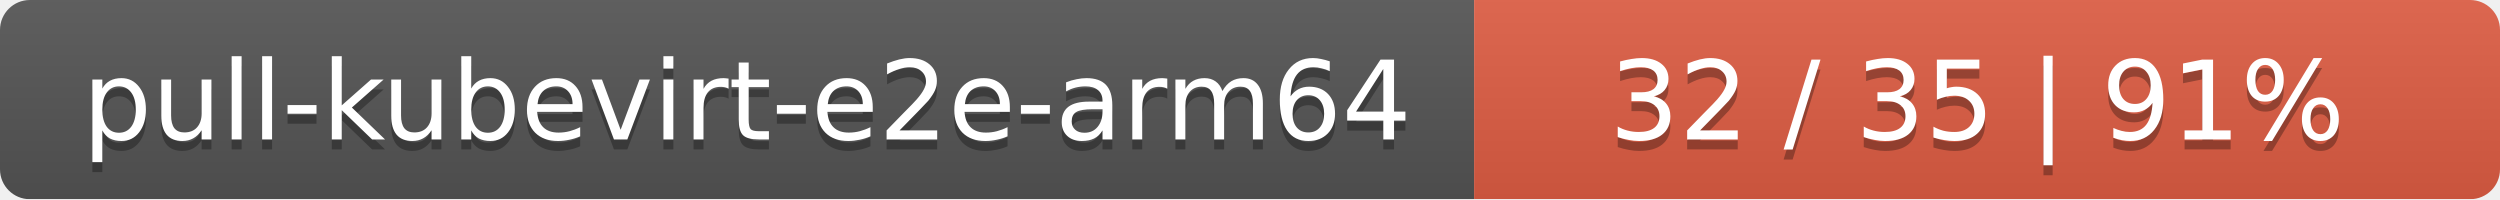
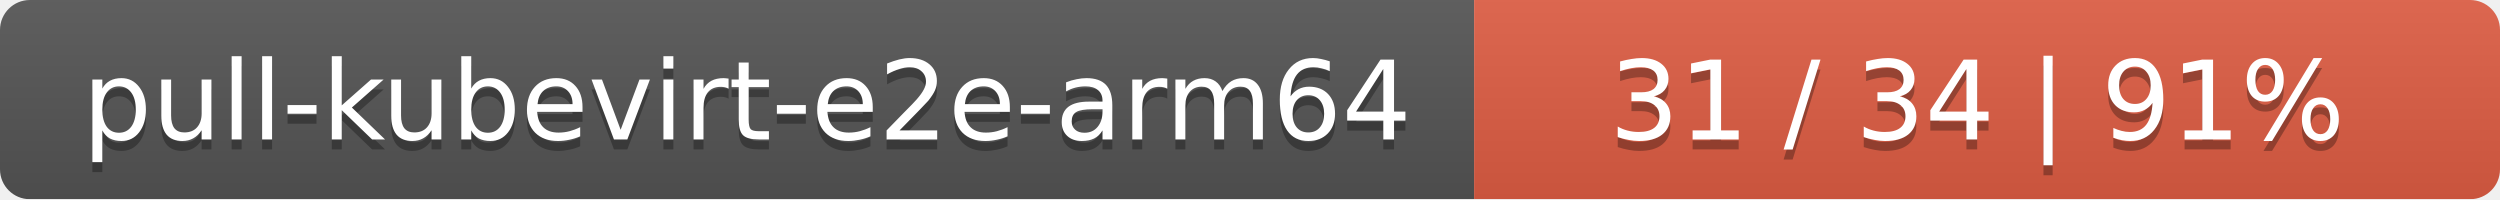
<svg xmlns="http://www.w3.org/2000/svg" width="251" height="20">
  <linearGradient id="smooth" x2="0" y2="100%">
    <stop offset="0" stop-color="#bbb" stop-opacity=".1" />
    <stop offset="1" stop-opacity=".1" />
  </linearGradient>
  <mask id="round">
    <rect width="251" height="20" rx="3" fill="#fff" />
  </mask>
  <g mask="url(#round)">
    <rect width="148" height="20" fill="#555" />
    <rect x="148" width="103" height="20" fill="#e05d44" />
    <rect width="251" height="20" fill="url(#smooth)" />
  </g>
  <g fill="#fff" text-anchor="middle" font-family="DejaVu Sans,Verdana,Geneva,sans-serif" font-size="11">
    <text x="75" y="15" fill="#010101" fill-opacity=".3">pull-kubevirt-e2e-arm64</text>
    <text x="75" y="14">pull-kubevirt-e2e-arm64</text>
-     <text x="198.5" y="15" fill="#010101" fill-opacity=".3">32 / 35    |    91%</text>
-     <text x="198.5" y="14">32 / 35    |    91%</text>
+     <text x="198.5" y="15" fill="#010101" fill-opacity=".3">31 / 34    |    91%</text>
+     <text x="198.5" y="14">31 / 34    |    91%</text>
  </g>
</svg>
